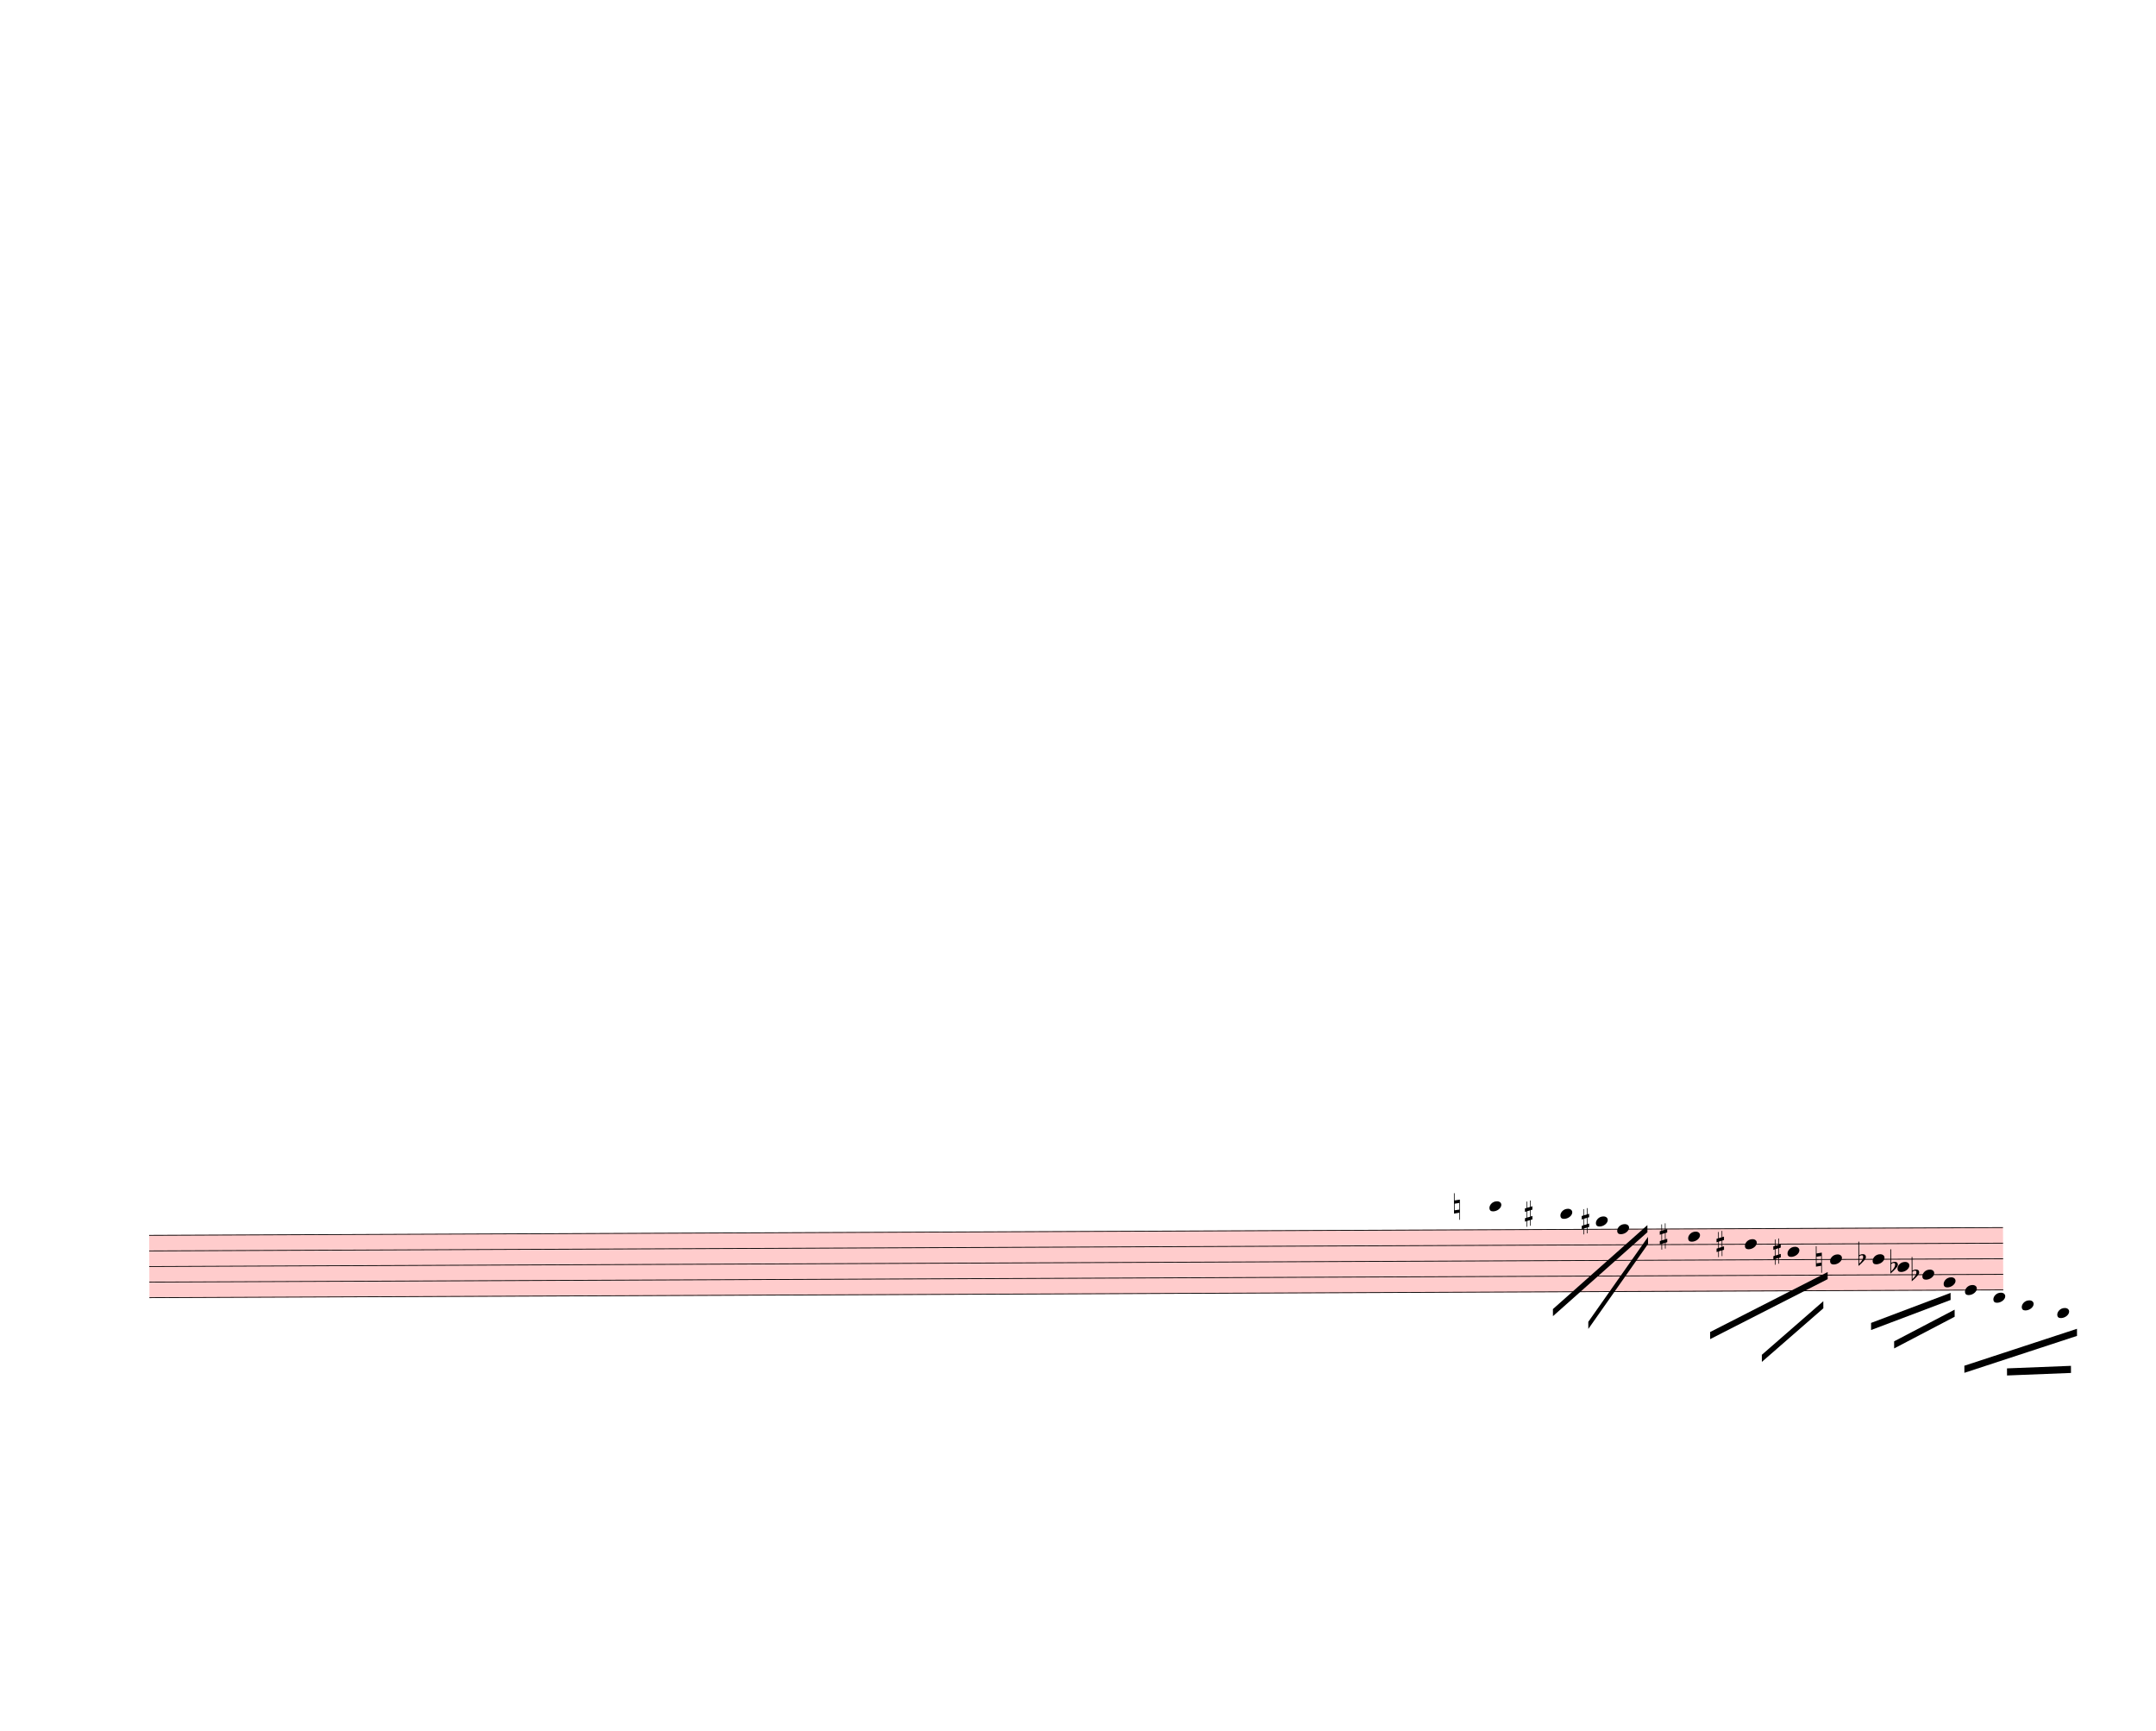
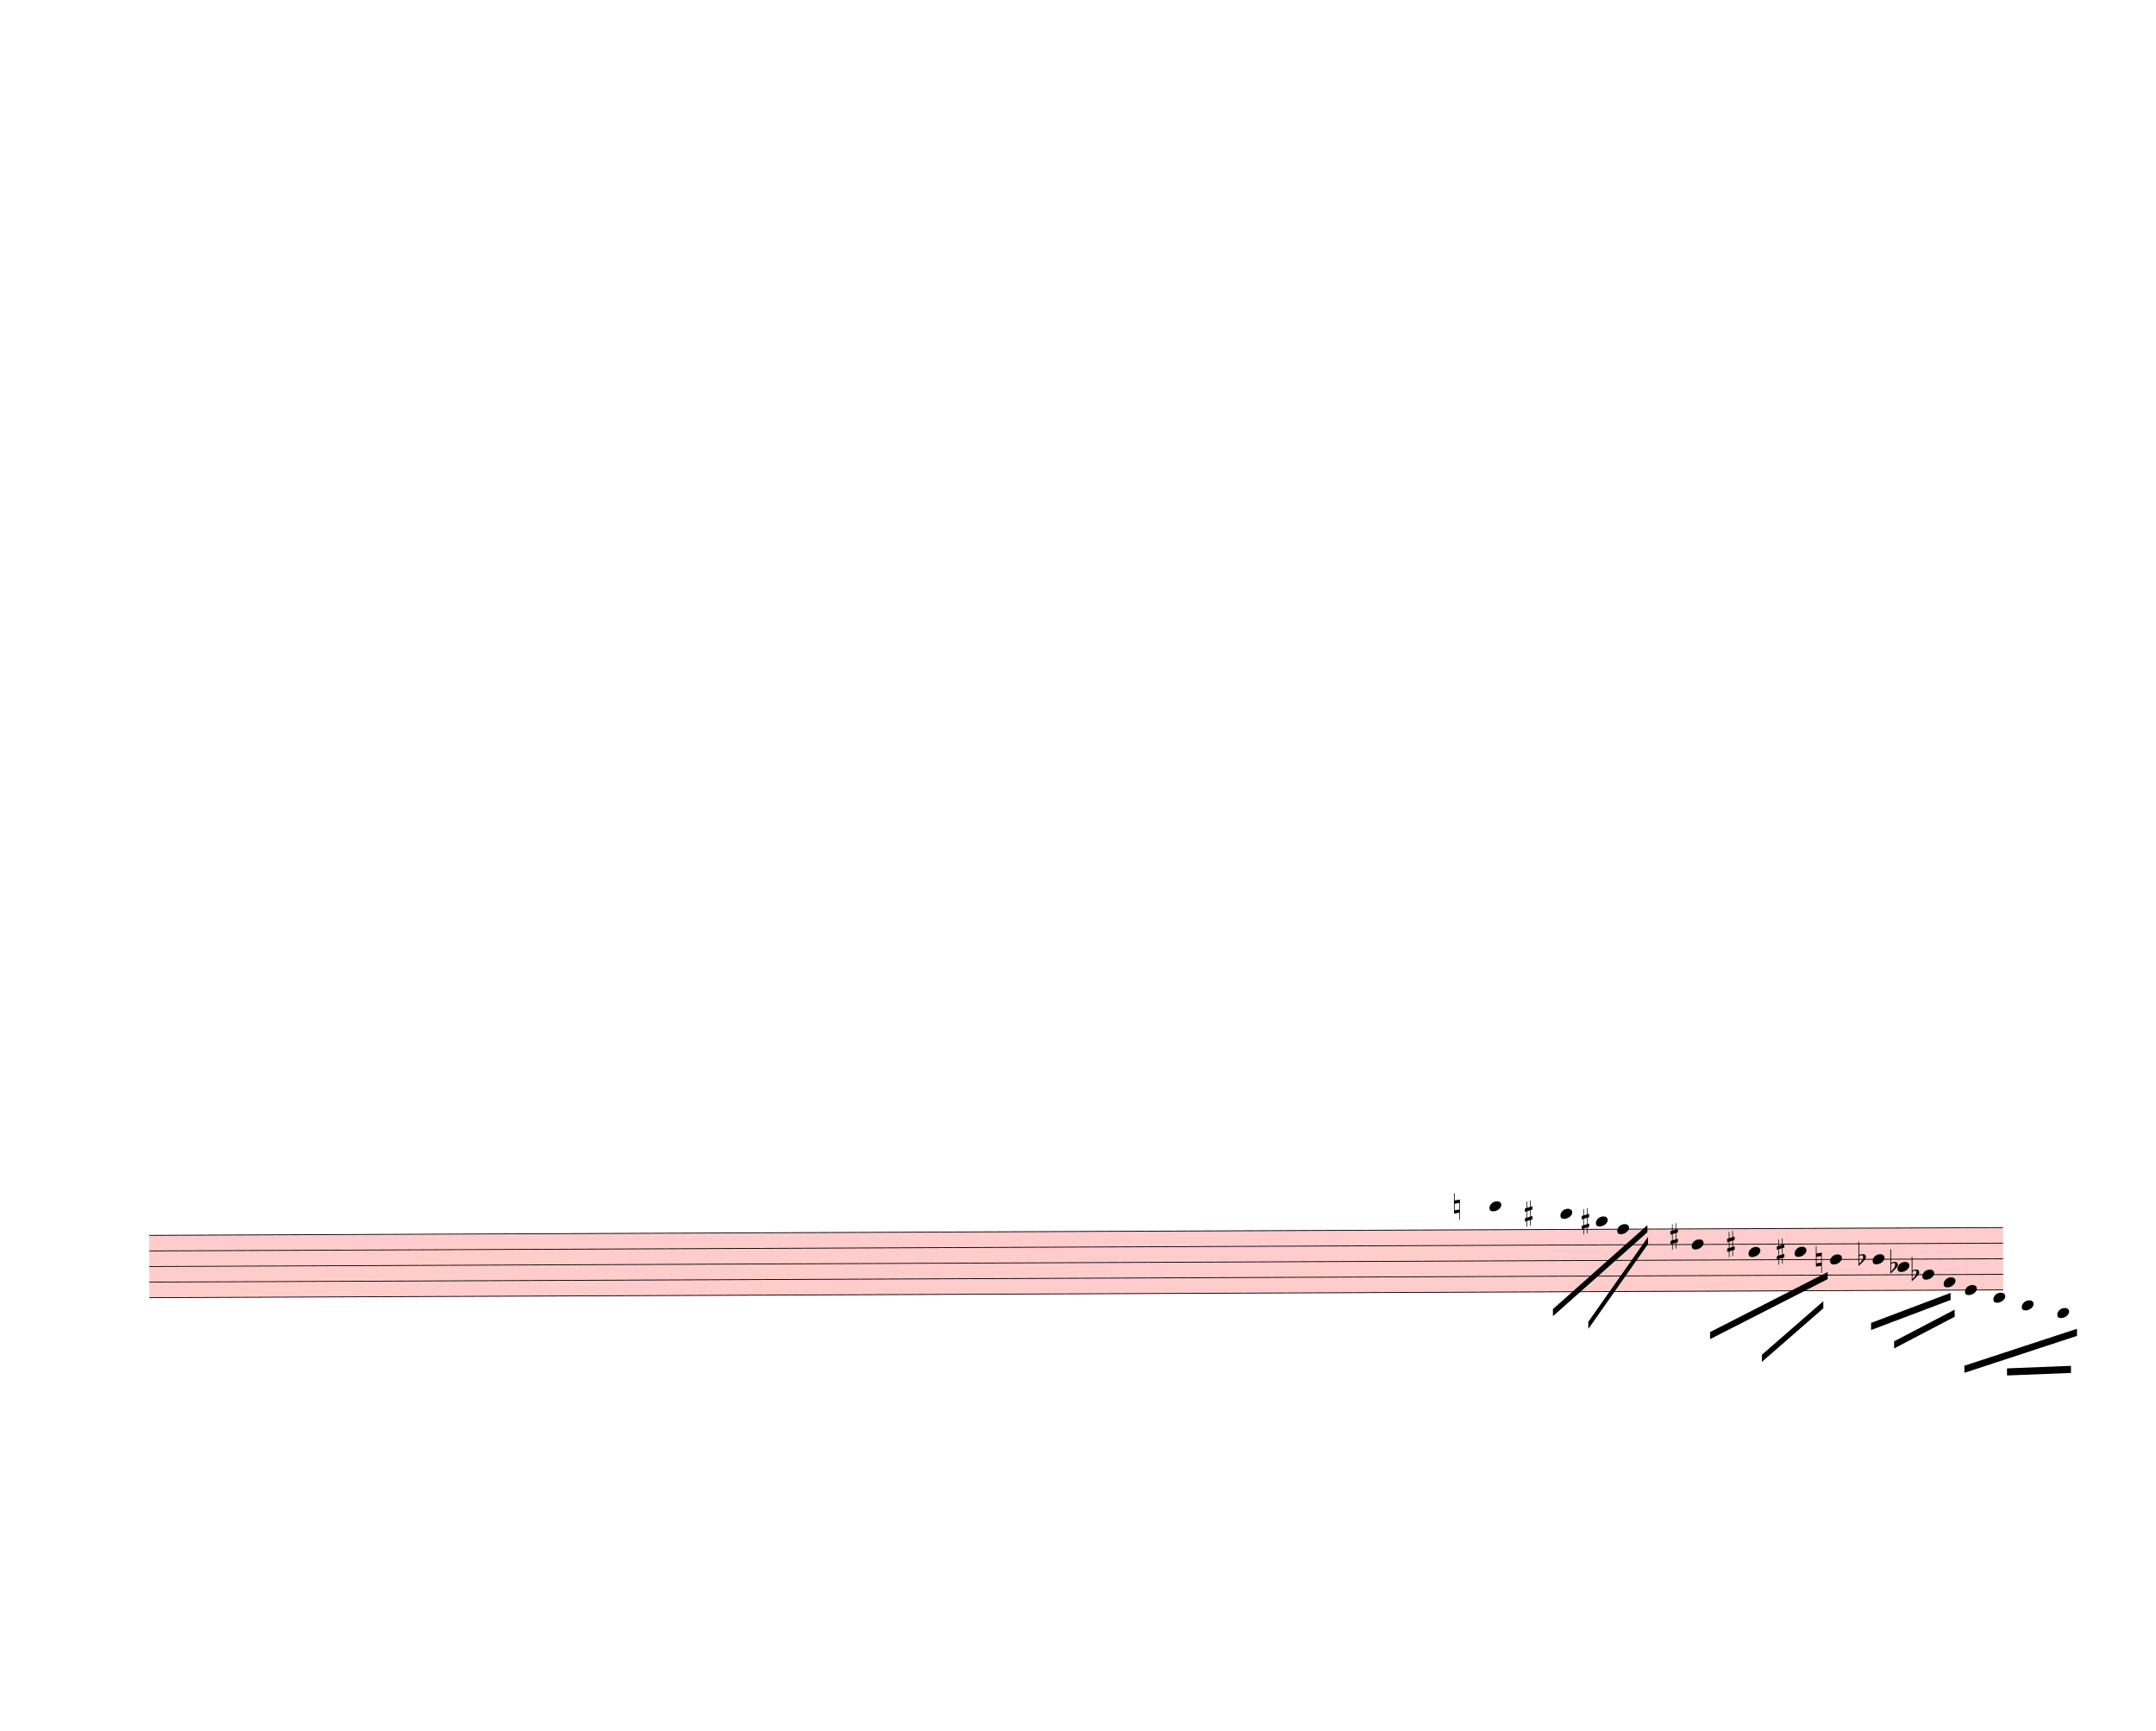
<svg xmlns="http://www.w3.org/2000/svg" width="760px" height="610px" viewBox="0 0 27360 21960" version="1.1" overflow="visible">
  <defs>
    <style type="text/css">
    /* .staff * {
      fill: #000;
      stroke: #000;
    }

    .deletionBack {
      fill: #00000033;
    } */
  </style>
    <symbol id="sym_notehead_quarter" viewBox="0 0 1000 1000" overflow="inherit">
      <path transform="scale(1,-1)" d="M0 -39c0 68 73 172 200 172c66 0 114 -37 114 -95c0 -84 -106 -171 -218 -171c-64 0 -96 30 -96 94z" />
    </symbol>
    <symbol id="sym_accid_n" viewBox="0 0 1000 1000" overflow="inherit">
      <path transform="scale(1,-1)" d="M0 -188v539h18v-191l139 22v-533h-17v186zM18 -100l122 17v176l-122 -19v-174z" />
    </symbol>
    <symbol id="sym_accid_s" viewBox="0 0 1000 1000" overflow="inherit">
      <path transform="scale(1,-1)" d="M136 186v169h17v-164l44 14v-91l-44 -14v-165l44 12v-91l-44 -13v-155h-17v150l-76 -22v-155h-17v149l-43 -13v90l43 14v167l-43 -14v92l43 13v169h17v-163zM60 73v-167l76 22v168z" />
    </symbol>
    <symbol id="sym_accid_f" viewBox="0 0 1000 1000" overflow="inherit">
      <path transform="scale(1,-1)" d="M20 110c32 16 54 27 93 27c26 0 35 -3 54 -13c13 -7 24 -20 27 -38l4 -25c0 -28 -16 -57 -45 -89c-23 -25 -39 -44 -65 -68l-88 -79v644h20v-359zM90 106c-32 0 -48 -10 -70 -29v-194c31 31 54 59 71 84c21 32 32 59 32 84c0 9 1 16 1 20c0 14 -3 21 -11 30l-8 3z" />
    </symbol>
  </defs>
  <g class="rastrums">
    <g class="rastrum" data-id="r5737a75c-0d88-4110-884c-292e401c8666" style="transform: rotate(-0.24deg); transform-origin: 1827px 15678px;">
      <g class="rastrum bounding-box" data-id="bbox-r5737a75c-0d88-4110-884c-292e401c8666">
        <rect x="1827" y="15678" width="23526" height="801" fill="#ff000033" />
      </g>
      <path d="M1827 15683 L25353 15683" stroke-width="10" stroke="black" />
      <path d="M1827 15880.75 L25353 15880.75" stroke-width="10" stroke="black" />
      <path d="M1827 16078.5 L25353 16078.5" stroke-width="10" stroke="black" />
      <path d="M1827 16276.25 L25353 16276.25" stroke-width="10" stroke="black" />
      <path d="M1827 16474 L25353 16474" stroke-width="10" stroke="black" />
    </g>
  </g>
  <g class="draft" data-label="6" data-id="db55b6eec-65d0-4035-bfe5-0ec17731b4e0">
    <g class="system" data-id="s060f991e-248b-4121-a9b5-1da929f3b9f8">
      <g class="staff" data-n="1" data-rastrum="r5737a75c-0d88-4110-884c-292e401c8666" style="transform: rotate(-0.24deg); transform-origin: 1827px 15678px;">
        <g class="note" data-id="d9fc601e7-9f98-4658-864b-05391a792758" data-stem.dir="down">
          <g class="notehead">
            <use href="#sym_notehead_quarter" height="480px" width="480px" x="18837" y="15386.375" />
          </g>
          <g class="ledgerLines above">
            <path d="M18798 15485.25 L19026 15485.25" stroke-width="18" />
          </g>
          <g class="stem">
            <path d="M18837 15386.375 L18837 15880.75" stroke-width="14" />
          </g>
        </g>
        <g class="note" data-id="d10a0ff85-8f62-4264-adf7-904bad004f15" data-stem.dir="down">
          <g class="notehead">
            <use href="#sym_notehead_quarter" height="480px" width="480px" x="19737" y="15485.25" />
          </g>
          <g class="ledgerLines above">
            <path d="M19698 15485.25 L19926 15485.25" stroke-width="18" />
          </g>
          <g class="stem">
            <path d="M19737 15485.25 L19737 15781.875" stroke-width="14" />
          </g>
        </g>
        <g class="note" data-id="da3a31578-2cbc-405b-9fa6-c405972988c3" data-stem.dir="down">
          <g class="notehead">
            <use href="#sym_notehead_quarter" height="480px" width="480px" x="20187" y="15584.125" />
          </g>
          <g class="ledgerLines above" />
          <g class="stem">
            <path d="M20187 15584.125 L20187 15683" stroke-width="14" />
          </g>
        </g>
        <g class="note" data-id="dec7b46b4-3873-47cb-ab45-7de06ca0f5d3" data-stem.dir="down">
          <g class="notehead">
            <use href="#sym_notehead_quarter" height="480px" width="480px" x="20457" y="15683" />
          </g>
          <g class="stem">
            <path d="M20457 15683 L20457 15781.875" stroke-width="14" />
          </g>
        </g>
        <g class="note" data-id="db77ef01b-ae7b-4b48-a169-17d44e9a8ddc" data-stem.dir="down">
          <g class="notehead">
-             <use href="#sym_notehead_quarter" height="480px" width="480px" x="21357" y="15781.875" />
-           </g>
-           <g class="stem">
-             <path d="M21357 15781.875 L21357 16177.375" stroke-width="14" />
+             <use href="#sym_notehead_quarter" height="480px" width="480px" x="21402" y="15880.75" />
+           </g>
+           <g class="stem">
+             <path d="M21402 15880.75 L21402 16276.25" stroke-width="14" />
          </g>
        </g>
        <g class="note" data-id="d50c1533d-0d1d-48d3-b869-3bc940893e3c" data-stem.dir="down">
          <g class="notehead">
-             <use href="#sym_notehead_quarter" height="480px" width="480px" x="22077" y="15880.75" />
-           </g>
-           <g class="stem">
-             <path d="M22077 15880.75 L22077 16276.25" stroke-width="14" />
+             <use href="#sym_notehead_quarter" height="480px" width="480px" x="22122" y="15979.625" />
+           </g>
+           <g class="stem">
+             <path d="M22122 15979.625 L22122 16375.125" stroke-width="14" />
          </g>
        </g>
        <g class="note" data-id="da65e770d-d943-4298-8569-ef1dccd5e573" data-stem.dir="down">
          <g class="notehead">
-             <use href="#sym_notehead_quarter" height="480px" width="480px" x="22617" y="15979.625" />
-           </g>
-           <g class="stem">
-             <path d="M22617 15979.625 L22617 16276.25" stroke-width="14" />
+             <use href="#sym_notehead_quarter" height="480px" width="480px" x="22707" y="15979.625" />
+           </g>
+           <g class="stem">
+             <path d="M22707 15979.625 L22707 16375.125" stroke-width="14" />
          </g>
        </g>
        <g class="note" data-id="d0302a06f-5341-4e21-8b8f-d02640fbeaf0" data-stem.dir="down">
          <g class="notehead">
            <use href="#sym_notehead_quarter" height="480px" width="480px" x="23157" y="16078.5" />
          </g>
          <g class="stem">
            <path d="M23157 16078.5 L23157 16177.375" stroke-width="14" />
          </g>
        </g>
        <g class="note" data-id="d794b5dcf-0534-4445-bd39-d4f0f4f61c2d" data-stem.dir="down">
          <g class="notehead">
            <use href="#sym_notehead_quarter" height="480px" width="480px" x="23697" y="16078.5" />
          </g>
          <g class="stem">
            <path d="M23697 16078.5 L23697 16671.75" stroke-width="14" />
          </g>
        </g>
        <g class="note" data-id="d100ef48c-7f68-42fe-a4b3-3dd27c76115e" data-stem.dir="down">
          <g class="notehead">
            <use href="#sym_notehead_quarter" height="480px" width="480px" x="24012" y="16177.375" />
          </g>
          <g class="stem">
            <path d="M24012 16177.375 L24012 16276.25" stroke-width="14" />
          </g>
        </g>
        <g class="note" data-id="dd275a42a-400b-47e3-aa4a-ce8a4f718676" data-stem.dir="down">
          <g class="notehead">
            <use href="#sym_notehead_quarter" height="480px" width="480px" x="24327" y="16276.25" />
          </g>
          <g class="stem">
            <path d="M24327 16276.25 L24327 16671.75" stroke-width="14" />
          </g>
        </g>
        <g class="note" data-id="d66d0e927-d3b5-441f-976b-a824859c2579" data-stem.dir="down">
          <g class="notehead">
            <use href="#sym_notehead_quarter" height="480px" width="480px" x="24597" y="16375.125" />
          </g>
          <g class="stem">
            <path d="M24597 16375.125 L24597 16671.75" stroke-width="14" />
          </g>
        </g>
        <g class="note" data-id="dbac2da19-e9bd-43ed-81c5-fe2c63b6c837" data-stem.dir="down">
          <g class="notehead">
            <use href="#sym_notehead_quarter" height="480px" width="480px" x="24867" y="16474" />
          </g>
          <g class="stem">
            <path d="M24867 16474 L24867 17067.25" stroke-width="14" />
          </g>
        </g>
        <g class="note" data-id="d8fa2c0f4-4c13-4910-8da8-bddf23cdeb5d" data-stem.dir="down">
          <g class="notehead">
            <use href="#sym_notehead_quarter" height="480px" width="480px" x="25227" y="16572.875" />
          </g>
          <g class="ledgerLines below" />
          <g class="stem">
            <path d="M25227 16572.875 L25227 17166.125" stroke-width="14" />
          </g>
        </g>
        <g class="note" data-id="de0a6c257-7a79-495b-a85b-8a2a0d0ff0a7" data-stem.dir="down">
          <g class="notehead">
            <use href="#sym_notehead_quarter" height="480px" width="480px" x="25587" y="16671.75" />
          </g>
          <g class="ledgerLines below">
            <path d="M25548 16671.75 L25776 16671.75" stroke-width="18" />
          </g>
          <g class="stem">
            <path d="M25587 16671.75 L25587 16968.375" stroke-width="14" />
          </g>
        </g>
        <g class="note" data-id="d7619f499-19c8-4a22-a525-32c28be1b118" data-stem.dir="down">
          <g class="notehead">
            <use href="#sym_notehead_quarter" height="480px" width="480px" x="26037" y="16770.625" />
          </g>
          <g class="ledgerLines below">
            <path d="M25998 16671.75 L26226 16671.75" stroke-width="18" />
          </g>
          <g class="stem">
            <path d="M26037 16770.625 L26037 17067.25" stroke-width="14" />
          </g>
        </g>
        <g class="accid" data-id="d9d07533b-a0e2-4a9e-951a-0a71b95663b3">
          <use href="#sym_accid_n" height="480px" width="480px" x="18387" y="15386.375" />
        </g>
        <g class="accid" data-id="d76b73d29-3c20-49aa-b63e-9d80de5509c0">
          <use href="#sym_accid_s" height="480px" width="480px" x="19287" y="15485.25" />
        </g>
        <g class="accid" data-id="d3ee2e6f1-4ae3-4ed4-a542-cf9e5f6dc1a0">
          <use href="#sym_accid_s" height="480px" width="480px" x="20007" y="15584.125" />
        </g>
        <g class="accid" data-id="d6d33a2b6-a0b5-4108-9612-e09671a01292">
-           <use href="#sym_accid_s" height="480px" width="480px" x="20997" y="15781.875" />
+           <use href="#sym_accid_s" height="480px" width="480px" x="21132" y="15781.875" />
        </g>
        <g class="accid" data-id="d2fa05df2-94d8-4af8-95a4-d3158ebe005f">
-           <use href="#sym_accid_s" height="480px" width="480px" x="21717" y="15880.75" />
+           <use href="#sym_accid_s" height="480px" width="480px" x="21852" y="15880.75" />
        </g>
        <g class="accid" data-id="d44a384c8-2776-4afd-9936-83e634c76820">
-           <use href="#sym_accid_s" height="480px" width="480px" x="22437" y="15979.625" />
+           <use href="#sym_accid_s" height="480px" width="480px" x="22482" y="15979.625" />
        </g>
        <g class="accid" data-id="d96d68a8f-e885-4244-abf1-37d7106ec5db">
          <use href="#sym_accid_n" height="480px" width="480px" x="22977" y="16078.5" />
        </g>
        <g class="accid" data-id="d4789f8c9-f272-4be5-adbd-3ef84c58169a">
          <use href="#sym_accid_f" height="480px" width="480px" x="23517" y="16078.5" />
        </g>
        <g class="accid" data-id="deb6fc7d2-3284-4f69-b3b5-27547d7ee0c3">
          <use href="#sym_accid_f" height="480px" width="480px" x="23922" y="16177.375" />
        </g>
        <g class="accid" data-id="da0eb9861-0f06-4ba0-aa3b-037daedd3224">
          <use href="#sym_accid_f" height="480px" width="480px" x="24192" y="16276.25" />
        </g>
      </g>
      <g class="barLine" data-id="d9b042218-1740-49d3-a0ae-72b60da2c586">
        <path d="M26604 15093 L26442 18333" stroke-width="27" />
      </g>
      <g class="barLine" data-id="dde2bccbd-0320-4fdb-9e97-6b5b9f09ce15">
        <path d="M23490 15561 L23112 16677" stroke-width="27" />
      </g>
      <g class="beam" data-id="bddc71ffe-ace7-45ef-965f-07924273afe7" style="transform: rotate(-0.24deg); transform-origin: 1827px 15678px;">
        <polygon points="19637.1,16693.2 20840.4,15633 20840.4,15723 19637.1,16783.2" stroke-opacity="1" fill-opacity="1" />
      </g>
      <g class="beam" data-id="b7fc43f7e-6e30-4f6c-95a3-fd5e29330b88" style="transform: rotate(-0.24deg); transform-origin: 1827px 15678px;">
        <polygon points="20085.3,16857 20847.6,15782.4 20847.6,15872.4 20085.3,16947" stroke-opacity="1" fill-opacity="1" />
      </g>
      <g class="beam" data-id="be6dcdc76-fd16-432b-99b4-67969c64f908" style="transform: rotate(-0.24deg); transform-origin: 1827px 15678px;">
        <polygon points="21630.6,16992.9 23125.5,16237.8 23125.5,16327.8 21630.6,17082.9" stroke-opacity="1" fill-opacity="1" />
      </g>
      <g class="beam" data-id="bd53fc5a9-e9a3-4e81-9b17-36679d74c0a2" style="transform: rotate(-0.24deg); transform-origin: 1827px 15678px;">
        <polygon points="22285.8,17284.5 23068.8,16607.7 23068.8,16697.7 22285.8,17374.5" stroke-opacity="1" fill-opacity="1" />
      </g>
      <g class="beam" data-id="bf0abb074-8cd9-4060-876c-f543c6ed8413" style="transform: rotate(-0.24deg); transform-origin: 1827px 15678px;">
        <polygon points="23673.6,16885.8 24684.3,16508.7 24684.3,16598.7 23673.6,16975.8" stroke-opacity="1" fill-opacity="1" />
      </g>
      <g class="beam" data-id="b3237cc48-0372-409d-abfb-257ed2137e00" style="transform: rotate(-0.24deg); transform-origin: 1827px 15678px;">
        <polygon points="23965.2,17120.7 24734.7,16722 24734.7,16812 23965.2,17210.7" stroke-opacity="1" fill-opacity="1" />
      </g>
      <g class="beam" data-id="b14b3aedd-b112-40c7-8963-70dd7518046b" style="transform: rotate(-0.24deg); transform-origin: 1827px 15678px;">
        <polygon points="24855.3,17433.9 26286.3,16971.3 26286.3,17061.3 24855.3,17523.9" stroke-opacity="1" fill-opacity="1" />
      </g>
      <g class="beam" data-id="b2d1d804d-38e6-4b3b-8716-5566ba8be276" style="transform: rotate(-0.24deg); transform-origin: 1827px 15678px;">
        <polygon points="25396.2,17469.9 26208,17441.1 26208,17531.1 25396.2,17559.9" stroke-opacity="1" fill-opacity="1" />
      </g>
    </g>
    <g class="deletions" />
  </g>
</svg>
